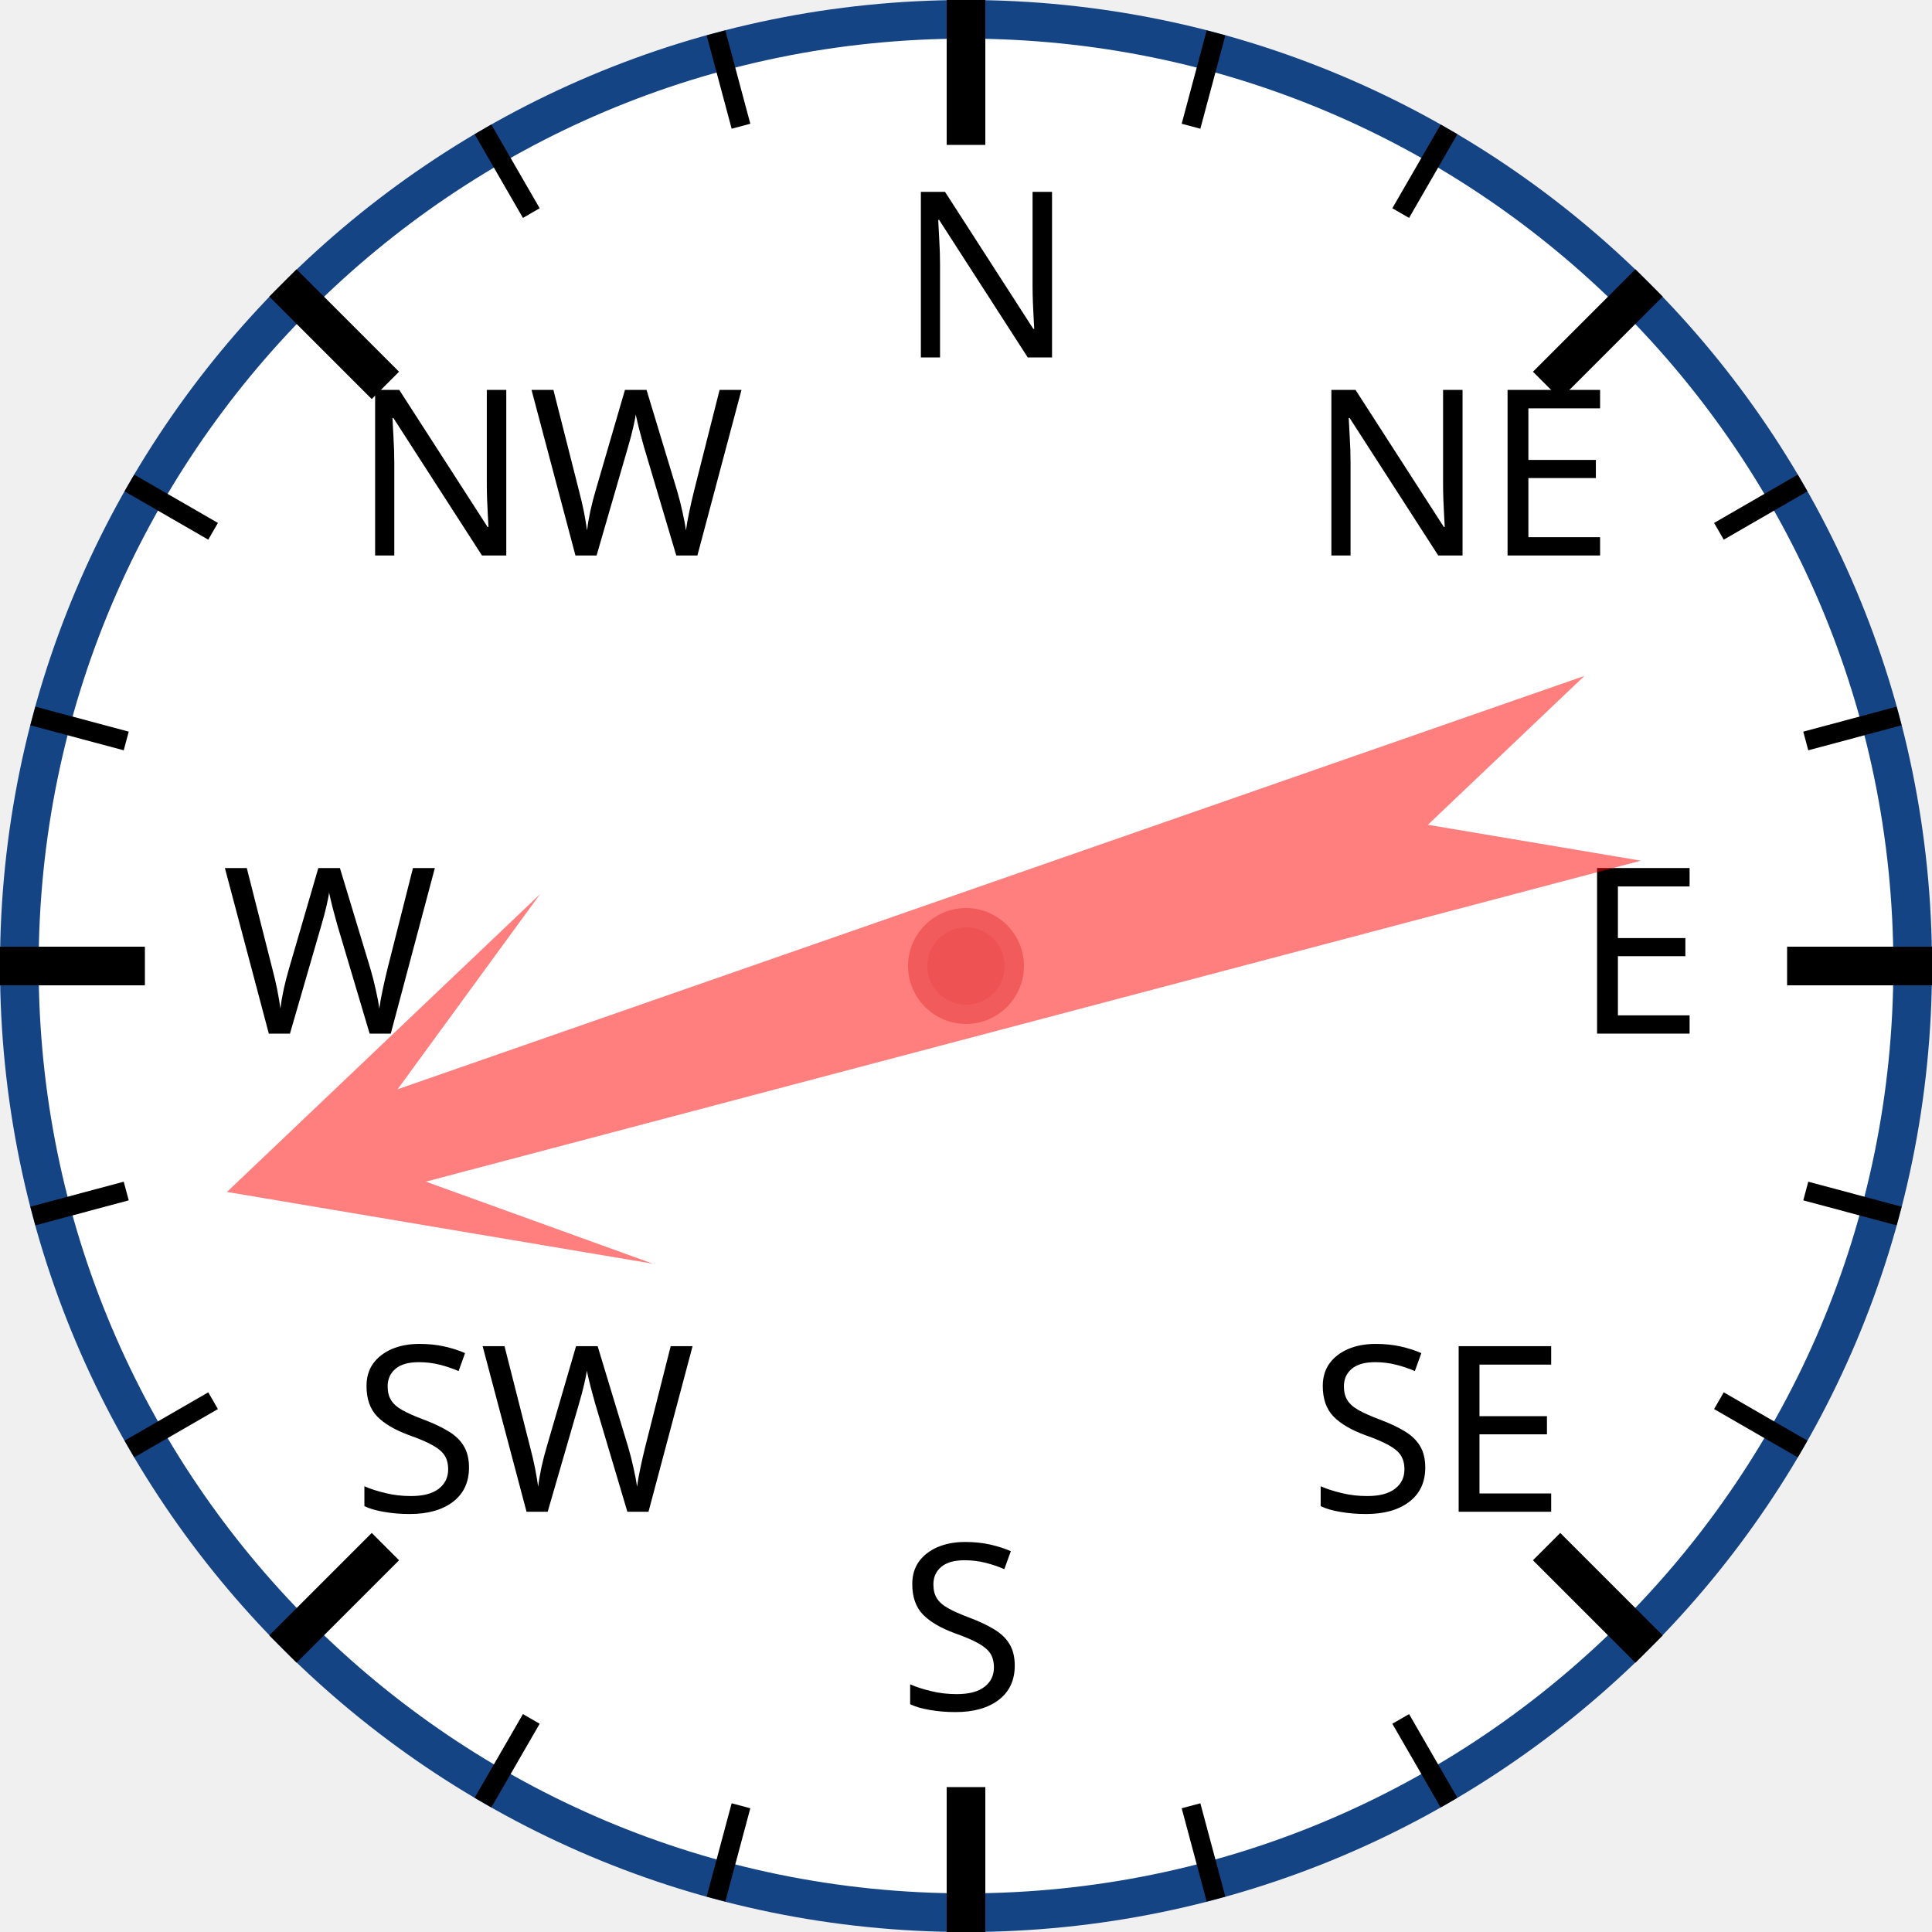
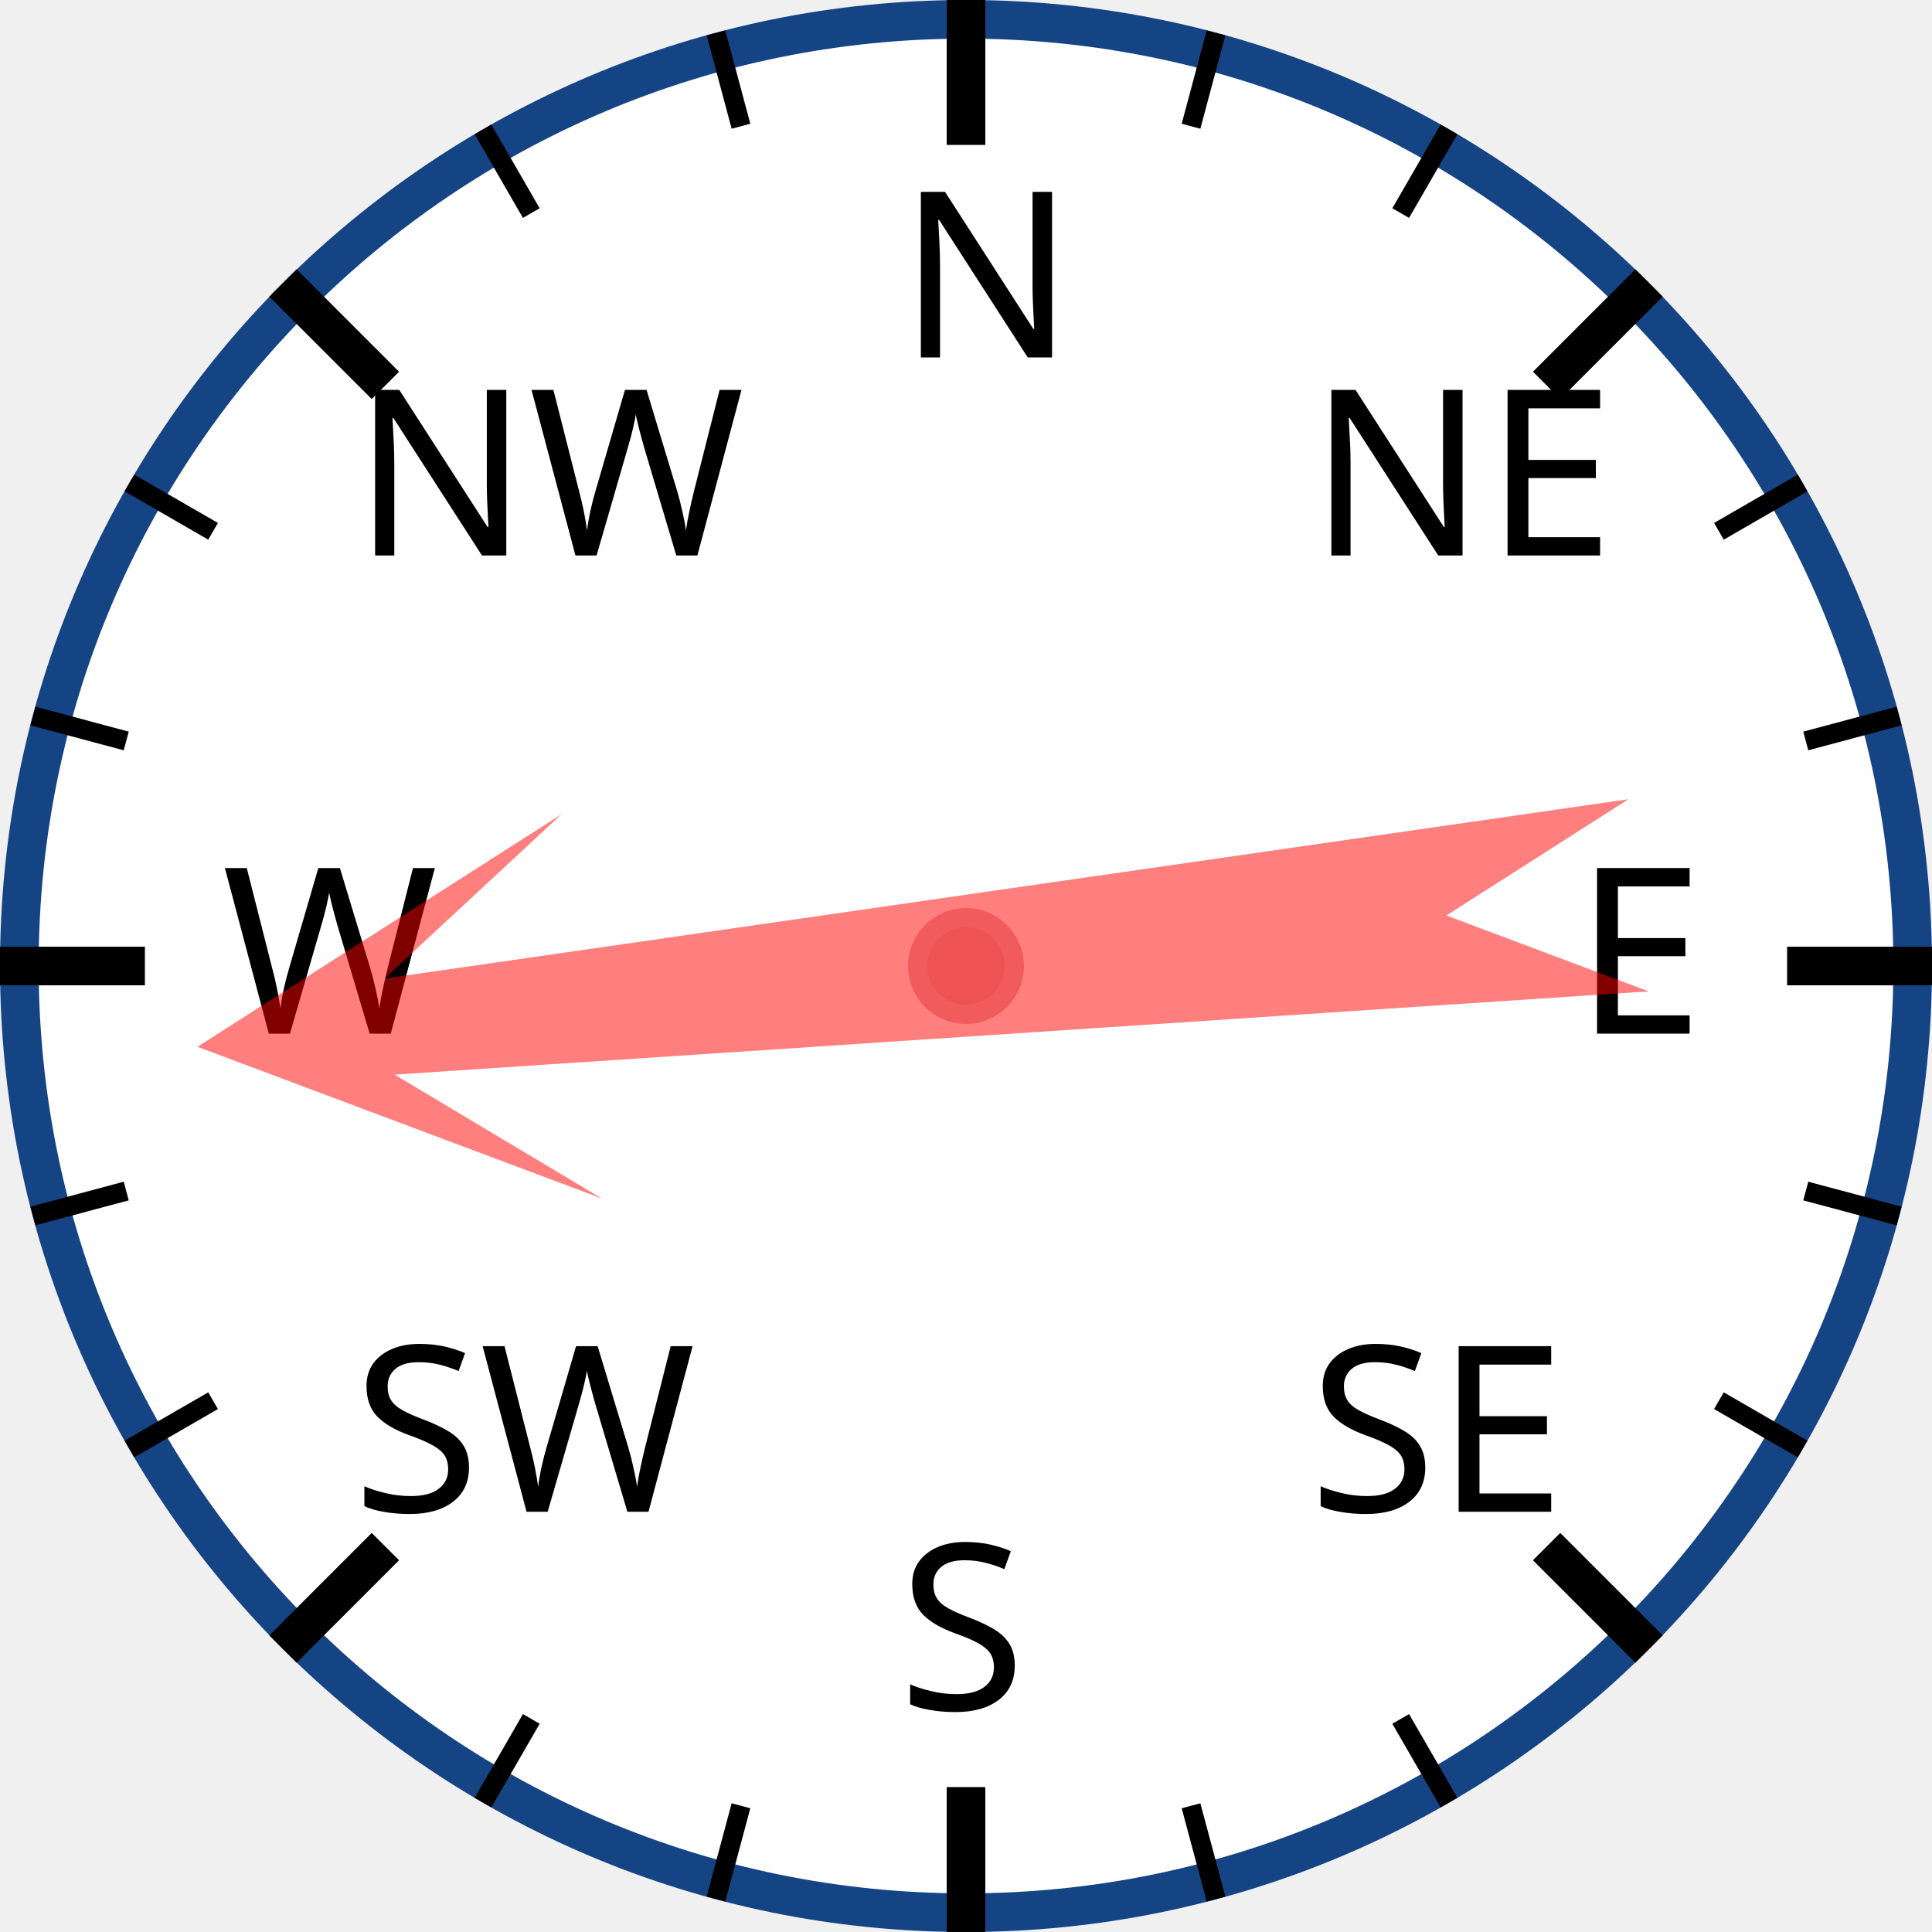
<svg xmlns="http://www.w3.org/2000/svg" width="120px" height="120px" viewBox="0 0 200 200">
  <circle cx="100" cy="100" r="98" style="fill: white; stroke: #154485; stroke-width: 4;" />
  <text x="93.0" y="37.0" style="font-family: sans-serif; font-size: 18pt;">N</text>
  <line x1="100.0" y1="0.0" x2="100.0" y2="15.0" style="stroke: black; stroke-width: 4;" />
  <line x1="74.118" y1="3.407" x2="76.706" y2="13.067" style="stroke: black; stroke-width: 2;" />
  <line x1="50" y1="13.397" x2="55" y2="22.058" style="stroke: black; stroke-width: 2;" />
  <text x="36.503" y="57.503" style="font-family: sans-serif; font-size: 18pt;">NW</text>
  <line x1="29.289" y1="29.289" x2="39.896" y2="39.896" style="stroke: black; stroke-width: 4;" />
  <line x1="13.397" y1="50" x2="22.058" y2="55" style="stroke: black; stroke-width: 2;" />
  <line x1="3.407" y1="74.118" x2="13.067" y2="76.706" style="stroke: black; stroke-width: 2;" />
  <text x="23.0" y="107.0" style="font-family: sans-serif; font-size: 18pt;">W</text>
  <line x1="0.0" y1="100.0" x2="15.0" y2="100.0" style="stroke: black; stroke-width: 4;" />
  <line x1="3.407" y1="125.882" x2="13.067" y2="123.294" style="stroke: black; stroke-width: 2;" />
  <line x1="13.397" y1="150" x2="22.058" y2="145" style="stroke: black; stroke-width: 2;" />
  <text x="36.503" y="156.497" style="font-family: sans-serif; font-size: 18pt;">SW</text>
  <line x1="29.289" y1="170.711" x2="39.896" y2="160.104" style="stroke: black; stroke-width: 4;" />
  <line x1="50" y1="186.603" x2="55" y2="177.942" style="stroke: black; stroke-width: 2;" />
  <line x1="74.118" y1="196.593" x2="76.706" y2="186.933" style="stroke: black; stroke-width: 2;" />
  <text x="93" y="177.0" style="font-family: sans-serif; font-size: 18pt;">S</text>
  <line x1="100" y1="200.0" x2="100" y2="185.0" style="stroke: black; stroke-width: 4;" />
  <line x1="125.882" y1="196.593" x2="123.294" y2="186.933" style="stroke: black; stroke-width: 2;" />
  <line x1="150.0" y1="186.603" x2="145.0" y2="177.942" style="stroke: black; stroke-width: 2;" />
  <text x="135.497" y="156.497" style="font-family: sans-serif; font-size: 18pt;">SE</text>
  <line x1="170.711" y1="170.711" x2="160.104" y2="160.104" style="stroke: black; stroke-width: 4;" />
  <line x1="186.603" y1="150" x2="177.942" y2="145" style="stroke: black; stroke-width: 2;" />
  <line x1="196.593" y1="125.882" x2="186.933" y2="123.294" style="stroke: black; stroke-width: 2;" />
  <text x="163.0" y="107" style="font-family: sans-serif; font-size: 18pt;">E</text>
  <line x1="200.0" y1="100" x2="185.0" y2="100" style="stroke: black; stroke-width: 4;" />
  <line x1="196.593" y1="74.118" x2="186.933" y2="76.706" style="stroke: black; stroke-width: 2;" />
  <line x1="186.603" y1="50" x2="177.942" y2="55" style="stroke: black; stroke-width: 2;" />
  <text x="135.497" y="57.503" style="font-family: sans-serif; font-size: 18pt;">NE</text>
  <line x1="170.711" y1="29.289" x2="160.104" y2="39.896" style="stroke: black; stroke-width: 4;" />
  <line x1="150" y1="13.397" x2="145" y2="22.058" style="stroke: black; stroke-width: 2;" />
  <line x1="125.882" y1="3.407" x2="123.294" y2="13.067" style="stroke: black; stroke-width: 2;" />
-   <polygon points="100 20 120 60 105 40 110 170 100 150 90 170 95 40 80 60" style="fill: red; fill-opacity: 0.5;" transform="rotate(253,100,100)" />
+   <polygon points="100 20 120 60 105 40 110 170 100 150 90 170 95 40 80 60" style="fill: red; fill-opacity: 0.5;" transform="rotate(264,100,100)" />
  <circle cx="100" cy="100" r="5" style="fill: #EE5252; stroke: #F25B5B; stroke-width: 2;" />
</svg>
